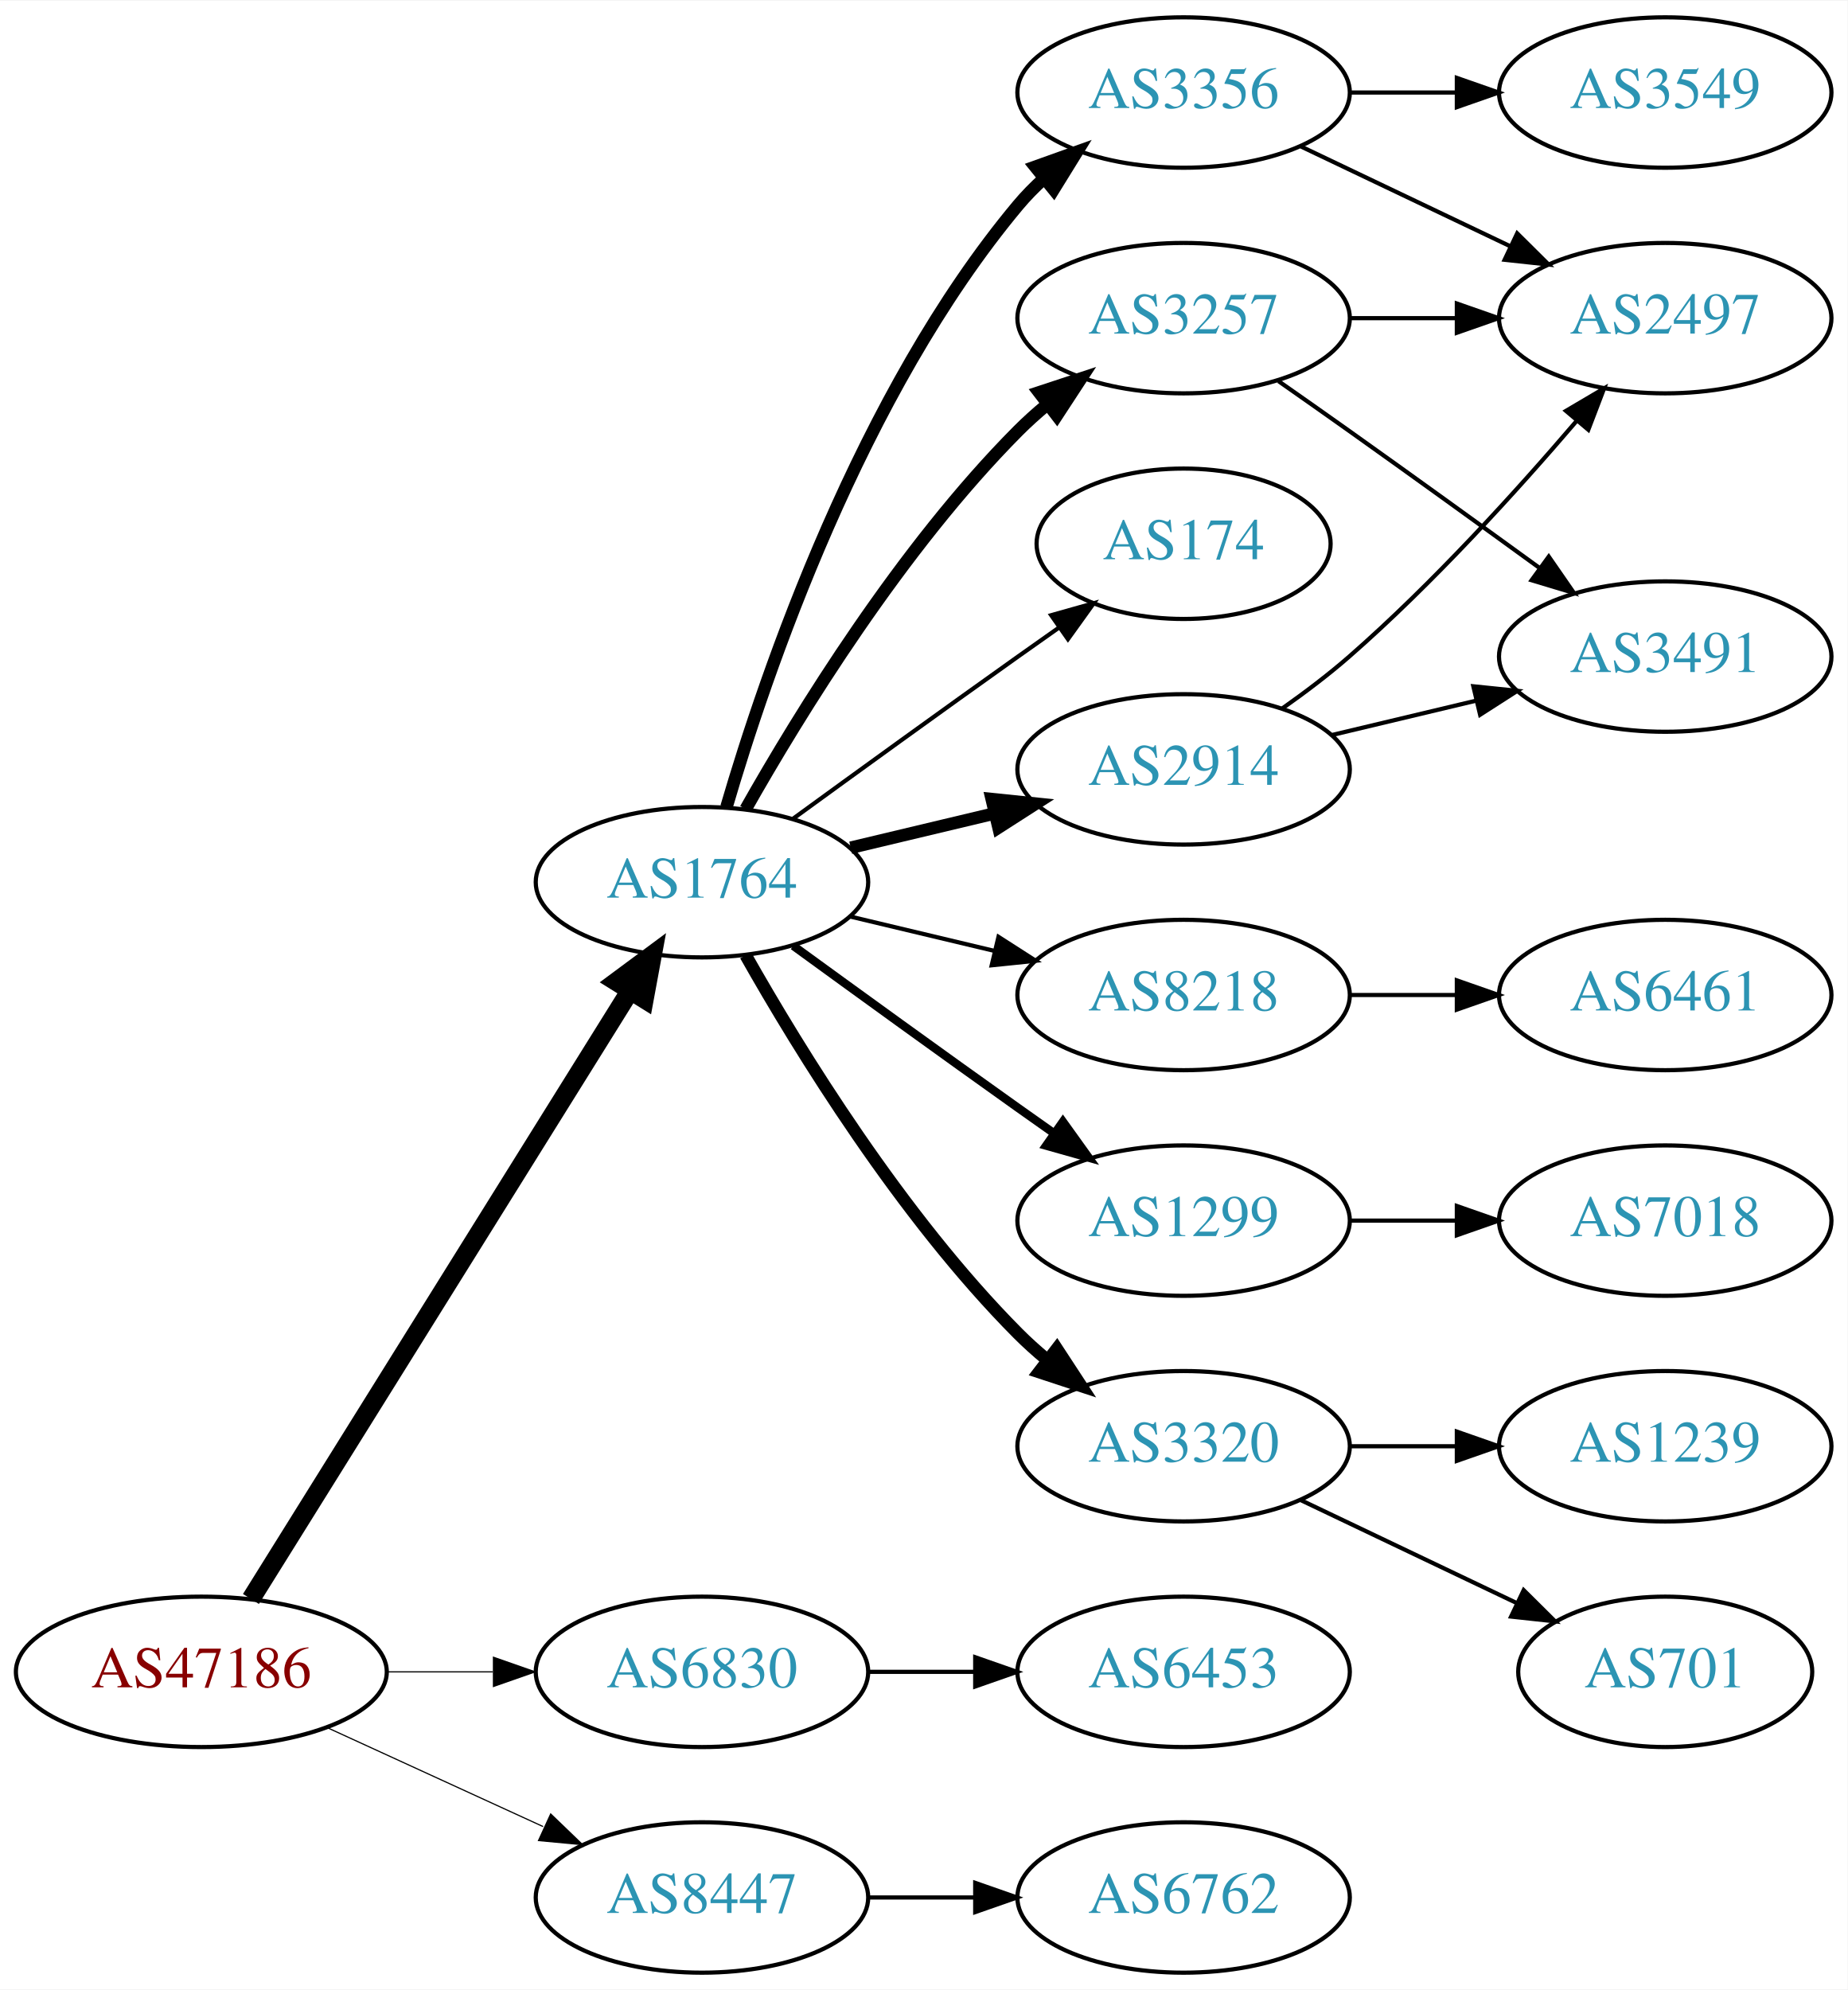
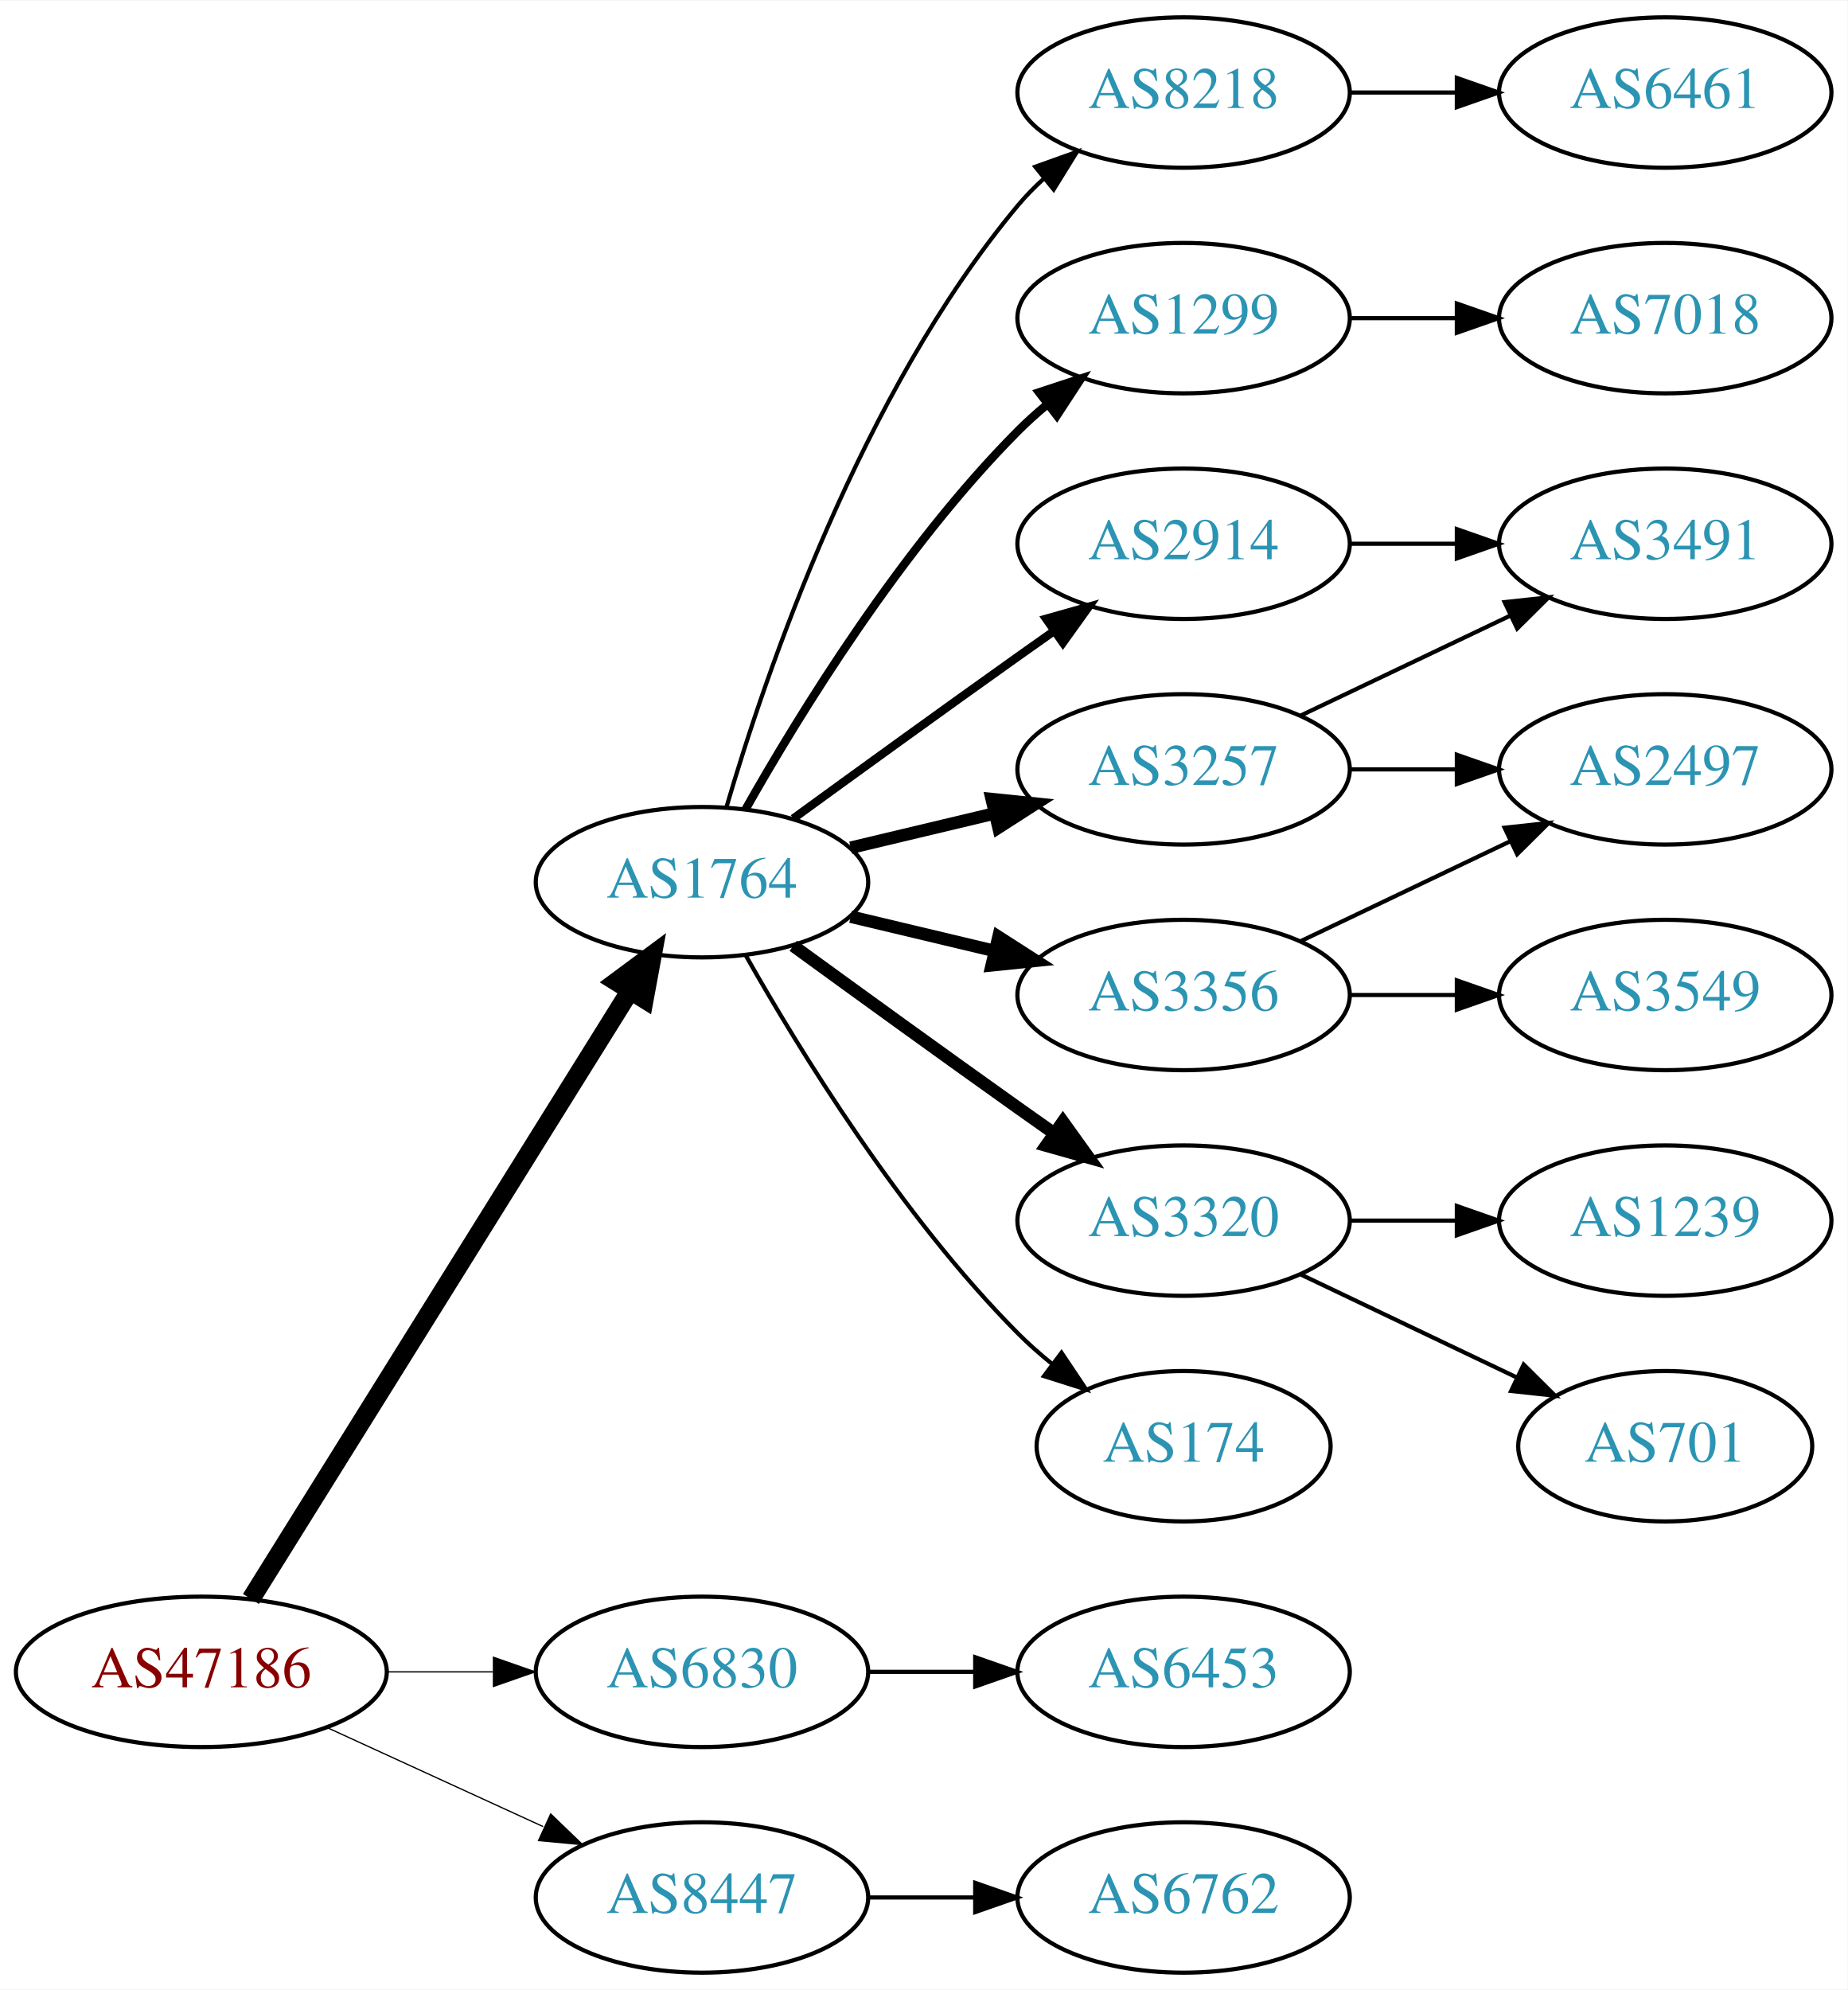
<svg xmlns="http://www.w3.org/2000/svg" xmlns:xlink="http://www.w3.org/1999/xlink" width="442pt" height="476pt" viewBox="0.00 0.00 442.27 476.00">
  <g id="graph0" class="graph" transform="scale(1 1) rotate(0) translate(4 472)">
    <polygon fill="white" stroke="none" points="-4,4 -4,-472 438.271,-472 438.271,4 -4,4" />
    <g id="node1" class="node">
      <g id="a_node1">
        <a xlink:href="/asn/47186" xlink:title="AS47186 ~ Allgemeine Baugesellschaft PORR AG [AT]">
          <ellipse fill="#ffffff" stroke="black" cx="44.196" cy="-72" rx="44.393" ry="18" />
          <text text-anchor="middle" x="44.196" y="-68.3" font-family="Times,serif" font-size="14.00" fill="#880000">AS47186</text>
        </a>
      </g>
    </g>
    <g id="node2" class="node">
      <g id="a_node2">
        <a xlink:href="/asn/1764" xlink:title="AS1764 ~ NEXTLAYER-AS [AT]">
          <ellipse fill="#ffffff" stroke="black" cx="164.039" cy="-261" rx="39.794" ry="18" />
          <text text-anchor="middle" x="164.039" y="-257.3" font-family="Times,serif" font-size="14.00" fill="#2c94b3">AS1764</text>
        </a>
      </g>
    </g>
    <g id="edge1" class="edge">
      <path fill="none" stroke="black" stroke-width="4.5" d="M56.071,-89.442C76.855,-122.775 122.315,-195.686 146.744,-234.866" />
      <polygon fill="black" stroke="black" stroke-width="4.5" points="143.558,-237.198 152.19,-243.6 150.24,-233.031 143.558,-237.198" />
    </g>
    <g id="node3" class="node">
      <g id="a_node3">
        <a xlink:href="/asn/6830" xlink:title="AS6830 ~ LibertyGlobal [AT]">
          <ellipse fill="#ffffff" stroke="black" cx="164.039" cy="-72" rx="39.794" ry="18" />
          <text text-anchor="middle" x="164.039" y="-68.3" font-family="Times,serif" font-size="14.00" fill="#2c94b3">AS6830</text>
        </a>
      </g>
    </g>
    <g id="edge2" class="edge">
-       <path fill="none" stroke="black" stroke-width="0.281" d="M88.407,-72C96.72,-72 105.482,-72 113.965,-72" />
-       <polygon fill="black" stroke="black" stroke-width="0.281" points="114.123,-75.5 124.123,-72 114.123,-68.5 114.123,-75.5" />
+       <path fill="none" stroke="black" stroke-width="0.3" d="M88.407,-72C96.72,-72 105.482,-72 113.965,-72" />
+       <polygon fill="black" stroke="black" stroke-width="0.3" points="114.123,-75.5 124.123,-72 114.123,-68.5 114.123,-75.5" />
    </g>
    <g id="node4" class="node">
      <g id="a_node4">
        <a xlink:href="/asn/8447" xlink:title="AS8447 ~ A1 Telekom Austria AG [AT]">
          <ellipse fill="#ffffff" stroke="black" cx="164.039" cy="-18" rx="39.794" ry="18" />
          <text text-anchor="middle" x="164.039" y="-14.3" font-family="Times,serif" font-size="14.00" fill="#2c94b3">AS8447</text>
        </a>
      </g>
    </g>
    <g id="edge3" class="edge">
-       <path fill="none" stroke="black" stroke-width="0.281" d="M74.326,-58.652C89.937,-51.498 109.335,-42.609 126.007,-34.969" />
-       <polygon fill="black" stroke="black" stroke-width="0.281" points="127.826,-37.986 135.459,-30.638 124.91,-31.622 127.826,-37.986" />
+       <path fill="none" stroke="black" stroke-width="0.3" d="M74.326,-58.652C89.937,-51.498 109.335,-42.609 126.007,-34.969" />
+       <polygon fill="black" stroke="black" stroke-width="0.3" points="127.826,-37.986 135.459,-30.638 124.91,-31.622 127.826,-37.986" />
    </g>
    <g id="node5" class="node">
      <g id="a_node5">
-         <a xlink:href="/asn/3356" xlink:title="AS3356 ~ Level 3 Parent, LLC [US]">
+         <a xlink:href="/asn/8218" xlink:title="AS8218 ~ legacy Neotelecoms [FR]">
          <ellipse fill="#ffffff" stroke="black" cx="279.332" cy="-450" rx="39.794" ry="18" />
-           <text text-anchor="middle" x="279.332" y="-446.3" font-family="Times,serif" font-size="14.00" fill="#2c94b3">AS3356</text>
+           <text text-anchor="middle" x="279.332" y="-446.3" font-family="Times,serif" font-size="14.00" fill="#2c94b3">AS8218</text>
        </a>
      </g>
    </g>
    <g id="edge4" class="edge">
-       <path fill="none" stroke="black" stroke-width="3" d="M169.913,-279.002C179.227,-310.844 202.043,-377.981 239.685,-423 241.555,-425.237 243.654,-427.374 245.88,-429.396" />
-       <polygon fill="black" stroke="black" stroke-width="3" points="243.823,-432.234 253.799,-435.804 248.227,-426.793 243.823,-432.234" />
+       <path fill="none" stroke="black" d="M169.913,-279.002C179.227,-310.844 202.043,-377.981 239.685,-423 241.555,-425.237 243.654,-427.374 245.88,-429.396" />
+       <polygon fill="black" stroke="black" points="243.823,-432.234 253.799,-435.804 248.227,-426.793 243.823,-432.234" />
    </g>
    <g id="node6" class="node">
      <g id="a_node6">
-         <a xlink:href="/asn/174" xlink:title="AS174 ~ Cogent Communications [US]">
-           <ellipse fill="#ffffff" stroke="black" cx="279.332" cy="-342" rx="35.194" ry="18" />
-           <text text-anchor="middle" x="279.332" y="-338.3" font-family="Times,serif" font-size="14.00" fill="#2c94b3">AS174</text>
+         <a xlink:href="/asn/1299" xlink:title="AS1299 ~ Telia Carrier [EU]">
+           <ellipse fill="#ffffff" stroke="black" cx="279.332" cy="-396" rx="39.794" ry="18" />
+           <text text-anchor="middle" x="279.332" y="-392.3" font-family="Times,serif" font-size="14.00" fill="#2c94b3">AS1299</text>
        </a>
      </g>
    </g>
    <g id="edge5" class="edge">
-       <path fill="none" stroke="black" d="M185.887,-276.222C200.821,-287.091 221.435,-302.025 239.685,-315 242.895,-317.282 246.264,-319.661 249.619,-322.018" />
-       <polygon fill="black" stroke="black" points="247.631,-324.899 257.83,-327.77 251.647,-319.166 247.631,-324.899" />
+       <path fill="none" stroke="black" stroke-width="2" d="M174.498,-278.49C187.28,-301.096 211.712,-340.886 239.685,-369 241.796,-371.121 244.092,-373.188 246.477,-375.171" />
+       <polygon fill="black" stroke="black" stroke-width="2" points="244.73,-378.242 254.793,-381.556 248.993,-372.69 244.73,-378.242" />
    </g>
    <g id="node7" class="node">
      <g id="a_node7">
-         <a xlink:href="/asn/8218" xlink:title="AS8218 ~ legacy Neotelecoms [FR]">
-           <ellipse fill="#ffffff" stroke="black" cx="279.332" cy="-234" rx="39.794" ry="18" />
-           <text text-anchor="middle" x="279.332" y="-230.3" font-family="Times,serif" font-size="14.00" fill="#2c94b3">AS8218</text>
+         <a xlink:href="/asn/2914" xlink:title="AS2914 ~ NTT America, Inc. [US]">
+           <ellipse fill="#ffffff" stroke="black" cx="279.332" cy="-342" rx="39.794" ry="18" />
+           <text text-anchor="middle" x="279.332" y="-338.3" font-family="Times,serif" font-size="14.00" fill="#2c94b3">AS2914</text>
        </a>
      </g>
    </g>
    <g id="edge6" class="edge">
-       <path fill="none" stroke="black" d="M199.646,-252.752C210.517,-250.162 222.671,-247.265 234.114,-244.538" />
-       <polygon fill="black" stroke="black" points="235.02,-247.92 243.936,-242.197 233.397,-241.111 235.02,-247.92" />
+       <path fill="none" stroke="black" stroke-width="2" d="M185.887,-276.222C200.821,-287.091 221.435,-302.025 239.685,-315 242.506,-317.005 245.449,-319.085 248.397,-321.159" />
+       <polygon fill="black" stroke="black" stroke-width="2" points="246.424,-324.05 256.621,-326.926 250.443,-318.319 246.424,-324.05" />
    </g>
    <g id="node8" class="node">
      <g id="a_node8">
-         <a xlink:href="/asn/1299" xlink:title="AS1299 ~ Telia Carrier [EU]">
-           <ellipse fill="#ffffff" stroke="black" cx="279.332" cy="-180" rx="39.794" ry="18" />
-           <text text-anchor="middle" x="279.332" y="-176.3" font-family="Times,serif" font-size="14.00" fill="#2c94b3">AS1299</text>
+         <a xlink:href="/asn/3257" xlink:title="AS3257 ~ GTT [DE]">
+           <ellipse fill="#ffffff" stroke="black" cx="279.332" cy="-288" rx="39.794" ry="18" />
+           <text text-anchor="middle" x="279.332" y="-284.3" font-family="Times,serif" font-size="14.00" fill="#2c94b3">AS3257</text>
        </a>
      </g>
    </g>
    <g id="edge7" class="edge">
-       <path fill="none" stroke="black" stroke-width="2" d="M185.887,-245.778C200.821,-234.909 221.435,-219.975 239.685,-207 242.506,-204.995 245.449,-202.915 248.397,-200.841" />
-       <polygon fill="black" stroke="black" stroke-width="2" points="250.443,-203.681 256.621,-195.074 246.424,-197.95 250.443,-203.681" />
+       <path fill="none" stroke="black" stroke-width="3" d="M199.646,-269.248C210.517,-271.838 222.671,-274.735 234.114,-277.462" />
+       <polygon fill="black" stroke="black" stroke-width="3" points="233.397,-280.889 243.936,-279.803 235.02,-274.08 233.397,-280.889" />
    </g>
    <g id="node9" class="node">
      <g id="a_node9">
-         <a xlink:href="/asn/3257" xlink:title="AS3257 ~ GTT [DE]">
-           <ellipse fill="#ffffff" stroke="black" cx="279.332" cy="-396" rx="39.794" ry="18" />
-           <text text-anchor="middle" x="279.332" y="-392.3" font-family="Times,serif" font-size="14.00" fill="#2c94b3">AS3257</text>
+         <a xlink:href="/asn/3356" xlink:title="AS3356 ~ Level 3 Parent, LLC [US]">
+           <ellipse fill="#ffffff" stroke="black" cx="279.332" cy="-234" rx="39.794" ry="18" />
+           <text text-anchor="middle" x="279.332" y="-230.3" font-family="Times,serif" font-size="14.00" fill="#2c94b3">AS3356</text>
        </a>
      </g>
    </g>
    <g id="edge8" class="edge">
-       <path fill="none" stroke="black" stroke-width="3" d="M174.498,-278.49C187.28,-301.096 211.712,-340.886 239.685,-369 241.796,-371.121 244.092,-373.188 246.477,-375.171" />
-       <polygon fill="black" stroke="black" stroke-width="3" points="244.73,-378.242 254.793,-381.556 248.993,-372.69 244.73,-378.242" />
+       <path fill="none" stroke="black" stroke-width="3" d="M199.646,-252.752C210.517,-250.162 222.671,-247.265 234.114,-244.538" />
+       <polygon fill="black" stroke="black" stroke-width="3" points="235.02,-247.92 243.936,-242.197 233.397,-241.111 235.02,-247.92" />
    </g>
    <g id="node10" class="node">
      <g id="a_node10">
-         <a xlink:href="/asn/2914" xlink:title="AS2914 ~ NTT America, Inc. [US]">
-           <ellipse fill="#ffffff" stroke="black" cx="279.332" cy="-288" rx="39.794" ry="18" />
-           <text text-anchor="middle" x="279.332" y="-284.3" font-family="Times,serif" font-size="14.00" fill="#2c94b3">AS2914</text>
+         <a xlink:href="/asn/3320" xlink:title="AS3320 ~ DTAG [DE]">
+           <ellipse fill="#ffffff" stroke="black" cx="279.332" cy="-180" rx="39.794" ry="18" />
+           <text text-anchor="middle" x="279.332" y="-176.3" font-family="Times,serif" font-size="14.00" fill="#2c94b3">AS3320</text>
        </a>
      </g>
    </g>
    <g id="edge9" class="edge">
-       <path fill="none" stroke="black" stroke-width="3" d="M199.646,-269.248C210.517,-271.838 222.671,-274.735 234.114,-277.462" />
-       <polygon fill="black" stroke="black" stroke-width="3" points="233.397,-280.889 243.936,-279.803 235.02,-274.08 233.397,-280.889" />
+       <path fill="none" stroke="black" stroke-width="3" d="M185.887,-245.778C200.821,-234.909 221.435,-219.975 239.685,-207 242.506,-204.995 245.449,-202.915 248.397,-200.841" />
+       <polygon fill="black" stroke="black" stroke-width="3" points="250.443,-203.681 256.621,-195.074 246.424,-197.95 250.443,-203.681" />
    </g>
    <g id="node11" class="node">
      <g id="a_node11">
-         <a xlink:href="/asn/3320" xlink:title="AS3320 ~ DTAG [DE]">
-           <ellipse fill="#ffffff" stroke="black" cx="279.332" cy="-126" rx="39.794" ry="18" />
-           <text text-anchor="middle" x="279.332" y="-122.3" font-family="Times,serif" font-size="14.00" fill="#2c94b3">AS3320</text>
+         <a xlink:href="/asn/174" xlink:title="AS174 ~ Cogent Communications [US]">
+           <ellipse fill="#ffffff" stroke="black" cx="279.332" cy="-126" rx="35.194" ry="18" />
+           <text text-anchor="middle" x="279.332" y="-122.3" font-family="Times,serif" font-size="14.00" fill="#2c94b3">AS174</text>
        </a>
      </g>
    </g>
    <g id="edge10" class="edge">
-       <path fill="none" stroke="black" stroke-width="3" d="M174.498,-243.51C187.28,-220.904 211.712,-181.114 239.685,-153 241.796,-150.879 244.092,-148.812 246.477,-146.829" />
-       <polygon fill="black" stroke="black" stroke-width="3" points="248.993,-149.31 254.793,-140.444 244.73,-143.758 248.993,-149.31" />
+       <path fill="none" stroke="black" d="M174.498,-243.51C187.28,-220.904 211.712,-181.114 239.685,-153 242.185,-150.487 244.946,-148.051 247.807,-145.739" />
+       <polygon fill="black" stroke="black" points="250.108,-148.389 256.004,-139.587 245.905,-142.79 250.108,-148.389" />
    </g>
    <g id="node19" class="node">
      <g id="a_node19">
        <a xlink:href="/asn/6453" xlink:title="AS6453 ~ TATA COMMUNICATIONS (AMERICA) INC [US]">
          <ellipse fill="#ffffff" stroke="black" cx="279.332" cy="-72" rx="39.794" ry="18" />
          <text text-anchor="middle" x="279.332" y="-68.3" font-family="Times,serif" font-size="14.00" fill="#2c94b3">AS6453</text>
        </a>
      </g>
    </g>
-     <g id="edge21" class="edge">
+     <g id="edge20" class="edge">
      <path fill="none" stroke="black" d="M203.711,-72C211.914,-72 220.678,-72 229.21,-72" />
      <polygon fill="black" stroke="black" points="229.449,-75.5 239.449,-72 229.449,-68.5 229.449,-75.5" />
    </g>
    <g id="node20" class="node">
      <g id="a_node20">
        <a xlink:href="/asn/6762" xlink:title="AS6762 ~ TELECOM ITALIA SPARKLE S.p.A. [IT]">
          <ellipse fill="#ffffff" stroke="black" cx="279.332" cy="-18" rx="39.794" ry="18" />
          <text text-anchor="middle" x="279.332" y="-14.3" font-family="Times,serif" font-size="14.00" fill="#2c94b3">AS6762</text>
        </a>
      </g>
    </g>
-     <g id="edge22" class="edge">
+     <g id="edge21" class="edge">
      <path fill="none" stroke="black" d="M203.711,-18C211.914,-18 220.678,-18 229.21,-18" />
      <polygon fill="black" stroke="black" points="229.449,-21.5 239.449,-18 229.449,-14.5 229.449,-21.5" />
+     </g>
+     <g id="node12" class="node">
+       <g id="a_node12">
+         <a xlink:href="/asn/6461" xlink:title="AS6461 ~ Zayo Bandwidth [US]">
+           <ellipse fill="#ffffff" stroke="black" cx="394.625" cy="-450" rx="39.794" ry="18" />
+           <text text-anchor="middle" x="394.625" y="-446.3" font-family="Times,serif" font-size="14.00" fill="#2c94b3">AS6461</text>
+         </a>
+       </g>
+     </g>
+     <g id="edge11" class="edge">
+       <path fill="none" stroke="black" d="M319.004,-450C327.207,-450 335.971,-450 344.503,-450" />
+       <polygon fill="black" stroke="black" points="344.742,-453.5 354.742,-450 344.742,-446.5 344.742,-453.5" />
+     </g>
+     <g id="node15" class="node">
+       <g id="a_node15">
+         <a xlink:href="/asn/7018" xlink:title="AS7018 ~ ATT-INTERNET4 [US]">
+           <ellipse fill="#ffffff" stroke="black" cx="394.625" cy="-396" rx="39.794" ry="18" />
+           <text text-anchor="middle" x="394.625" y="-392.3" font-family="Times,serif" font-size="14.00" fill="#2c94b3">AS7018</text>
+         </a>
+       </g>
+     </g>
+     <g id="edge14" class="edge">
+       <path fill="none" stroke="black" d="M319.004,-396C327.207,-396 335.971,-396 344.503,-396" />
+       <polygon fill="black" stroke="black" points="344.742,-399.5 354.742,-396 344.742,-392.5 344.742,-399.5" />
+     </g>
+     <g id="node13" class="node">
+       <g id="a_node13">
+         <a xlink:href="/asn/3491" xlink:title="AS3491 ~ PCCW Global, Inc. [US]">
+           <ellipse fill="#ffffff" stroke="black" cx="394.625" cy="-342" rx="39.794" ry="18" />
+           <text text-anchor="middle" x="394.625" y="-338.3" font-family="Times,serif" font-size="14.00" fill="#2c94b3">AS3491</text>
+         </a>
+       </g>
+     </g>
+     <g id="edge19" class="edge">
+       <path fill="none" stroke="black" d="M319.004,-342C327.207,-342 335.971,-342 344.503,-342" />
+       <polygon fill="black" stroke="black" points="344.742,-345.5 354.742,-342 344.742,-338.5 344.742,-345.5" />
+     </g>
+     <g id="edge12" class="edge">
+       <path fill="none" stroke="black" d="M307.468,-300.934C322.462,-308.081 341.283,-317.052 357.506,-324.785" />
+       <polygon fill="black" stroke="black" points="356.177,-328.028 366.71,-329.171 359.188,-321.709 356.177,-328.028" />
    </g>
    <g id="node14" class="node">
      <g id="a_node14">
        <a xlink:href="/asn/2497" xlink:title="AS2497 ~ Internet Initiative Japan Inc. [JP]">
-           <ellipse fill="#ffffff" stroke="black" cx="394.625" cy="-396" rx="39.794" ry="18" />
-           <text text-anchor="middle" x="394.625" y="-392.3" font-family="Times,serif" font-size="14.00" fill="#2c94b3">AS2497</text>
-         </a>
-       </g>
+           <ellipse fill="#ffffff" stroke="black" cx="394.625" cy="-288" rx="39.794" ry="18" />
+           <text text-anchor="middle" x="394.625" y="-284.3" font-family="Times,serif" font-size="14.00" fill="#2c94b3">AS2497</text>
+         </a>
+       </g>
+     </g>
+     <g id="edge13" class="edge">
+       <path fill="none" stroke="black" d="M319.004,-288C327.207,-288 335.971,-288 344.503,-288" />
+       <polygon fill="black" stroke="black" points="344.742,-291.5 354.742,-288 344.742,-284.5 344.742,-291.5" />
    </g>
    <g id="edge16" class="edge">
-       <path fill="none" stroke="black" d="M307.468,-437.066C322.462,-429.919 341.283,-420.948 357.506,-413.215" />
-       <polygon fill="black" stroke="black" points="359.188,-416.291 366.71,-408.829 356.177,-409.972 359.188,-416.291" />
+       <path fill="none" stroke="black" d="M307.468,-246.934C322.462,-254.081 341.283,-263.052 357.506,-270.785" />
+       <polygon fill="black" stroke="black" points="356.177,-274.028 366.71,-275.171 359.188,-267.709 356.177,-274.028" />
    </g>
    <g id="node16" class="node">
      <g id="a_node16">
        <a xlink:href="/asn/3549" xlink:title="AS3549 ~ Level 3 Parent, LLC [US]">
-           <ellipse fill="#ffffff" stroke="black" cx="394.625" cy="-450" rx="39.794" ry="18" />
-           <text text-anchor="middle" x="394.625" y="-446.3" font-family="Times,serif" font-size="14.00" fill="#2c94b3">AS3549</text>
+           <ellipse fill="#ffffff" stroke="black" cx="394.625" cy="-234" rx="39.794" ry="18" />
+           <text text-anchor="middle" x="394.625" y="-230.3" font-family="Times,serif" font-size="14.00" fill="#2c94b3">AS3549</text>
        </a>
      </g>
    </g>
    <g id="edge15" class="edge">
-       <path fill="none" stroke="black" d="M319.004,-450C327.207,-450 335.971,-450 344.503,-450" />
-       <polygon fill="black" stroke="black" points="344.742,-453.5 354.742,-450 344.742,-446.5 344.742,-453.5" />
-     </g>
-     <g id="node12" class="node">
-       <g id="a_node12">
-         <a xlink:href="/asn/6461" xlink:title="AS6461 ~ Zayo Bandwidth [US]">
-           <ellipse fill="#ffffff" stroke="black" cx="394.625" cy="-234" rx="39.794" ry="18" />
-           <text text-anchor="middle" x="394.625" y="-230.3" font-family="Times,serif" font-size="14.00" fill="#2c94b3">AS6461</text>
-         </a>
-       </g>
-     </g>
-     <g id="edge11" class="edge">
      <path fill="none" stroke="black" d="M319.004,-234C327.207,-234 335.971,-234 344.503,-234" />
      <polygon fill="black" stroke="black" points="344.742,-237.5 354.742,-234 344.742,-230.5 344.742,-237.5" />
    </g>
-     <g id="node15" class="node">
-       <g id="a_node15">
-         <a xlink:href="/asn/7018" xlink:title="AS7018 ~ AT&amp;T Services, Inc. [US]">
+     <g id="node17" class="node">
+       <g id="a_node17">
+         <a xlink:href="/asn/1239" xlink:title="AS1239 ~ Sprint [US]">
          <ellipse fill="#ffffff" stroke="black" cx="394.625" cy="-180" rx="39.794" ry="18" />
-           <text text-anchor="middle" x="394.625" y="-176.3" font-family="Times,serif" font-size="14.00" fill="#2c94b3">AS7018</text>
-         </a>
-       </g>
-     </g>
-     <g id="edge14" class="edge">
+           <text text-anchor="middle" x="394.625" y="-176.3" font-family="Times,serif" font-size="14.00" fill="#2c94b3">AS1239</text>
+         </a>
+       </g>
+     </g>
+     <g id="edge17" class="edge">
      <path fill="none" stroke="black" d="M319.004,-180C327.207,-180 335.971,-180 344.503,-180" />
      <polygon fill="black" stroke="black" points="344.742,-183.5 354.742,-180 344.742,-176.5 344.742,-183.5" />
    </g>
-     <g id="node13" class="node">
-       <g id="a_node13">
-         <a xlink:href="/asn/3491" xlink:title="AS3491 ~ PCCW Global, Inc. [US]">
-           <ellipse fill="#ffffff" stroke="black" cx="394.625" cy="-315" rx="39.794" ry="18" />
-           <text text-anchor="middle" x="394.625" y="-311.3" font-family="Times,serif" font-size="14.00" fill="#2c94b3">AS3491</text>
-         </a>
-       </g>
-     </g>
-     <g id="edge12" class="edge">
-       <path fill="none" stroke="black" d="M302.042,-380.926C307.577,-377.057 313.508,-372.889 318.978,-369 334.092,-358.255 350.826,-346.167 364.613,-336.156" />
-       <polygon fill="black" stroke="black" points="366.746,-338.933 372.776,-330.222 362.63,-333.271 366.746,-338.933" />
-     </g>
-     <g id="edge13" class="edge">
-       <path fill="none" stroke="black" d="M319.004,-396C327.207,-396 335.971,-396 344.503,-396" />
-       <polygon fill="black" stroke="black" points="344.742,-399.5 354.742,-396 344.742,-392.5 344.742,-399.5" />
-     </g>
-     <g id="edge18" class="edge">
-       <path fill="none" stroke="black" d="M314.939,-296.248C325.81,-298.838 337.964,-301.735 349.407,-304.462" />
-       <polygon fill="black" stroke="black" points="348.69,-307.889 359.229,-306.803 350.313,-301.08 348.69,-307.889" />
-     </g>
-     <g id="edge17" class="edge">
-       <path fill="none" stroke="black" d="M303.022,-302.63C308.424,-306.44 314.047,-310.692 318.978,-315 338.905,-332.407 359.097,-354.658 373.446,-371.433" />
-       <polygon fill="black" stroke="black" points="370.867,-373.804 379.995,-379.183 376.214,-369.286 370.867,-373.804" />
-     </g>
-     <g id="node17" class="node">
-       <g id="a_node17">
-         <a xlink:href="/asn/701" xlink:title="AS701 ~ UUNET [US]">
-           <ellipse fill="#ffffff" stroke="black" cx="394.625" cy="-72" rx="35.194" ry="18" />
-           <text text-anchor="middle" x="394.625" y="-68.3" font-family="Times,serif" font-size="14.00" fill="#2c94b3">AS701</text>
-         </a>
-       </g>
-     </g>
-     <g id="edge19" class="edge">
-       <path fill="none" stroke="black" d="M307.468,-113.066C322.9,-105.71 342.385,-96.423 358.92,-88.541" />
-       <polygon fill="black" stroke="black" points="360.741,-91.551 368.262,-84.089 357.729,-85.232 360.741,-91.551" />
-     </g>
    <g id="node18" class="node">
      <g id="a_node18">
-         <a xlink:href="/asn/1239" xlink:title="AS1239 ~ Sprint [US]">
-           <ellipse fill="#ffffff" stroke="black" cx="394.625" cy="-126" rx="39.794" ry="18" />
-           <text text-anchor="middle" x="394.625" y="-122.3" font-family="Times,serif" font-size="14.00" fill="#2c94b3">AS1239</text>
-         </a>
-       </g>
-     </g>
-     <g id="edge20" class="edge">
-       <path fill="none" stroke="black" d="M319.004,-126C327.207,-126 335.971,-126 344.503,-126" />
-       <polygon fill="black" stroke="black" points="344.742,-129.5 354.742,-126 344.742,-122.5 344.742,-129.5" />
+         <a xlink:href="/asn/701" xlink:title="AS701 ~ UUNET [US]">
+           <ellipse fill="#ffffff" stroke="black" cx="394.625" cy="-126" rx="35.194" ry="18" />
+           <text text-anchor="middle" x="394.625" y="-122.3" font-family="Times,serif" font-size="14.00" fill="#2c94b3">AS701</text>
+         </a>
+       </g>
+     </g>
+     <g id="edge18" class="edge">
+       <path fill="none" stroke="black" d="M307.468,-167.066C322.9,-159.71 342.385,-150.423 358.92,-142.541" />
+       <polygon fill="black" stroke="black" points="360.741,-145.551 368.262,-138.089 357.729,-139.232 360.741,-145.551" />
    </g>
  </g>
</svg>
